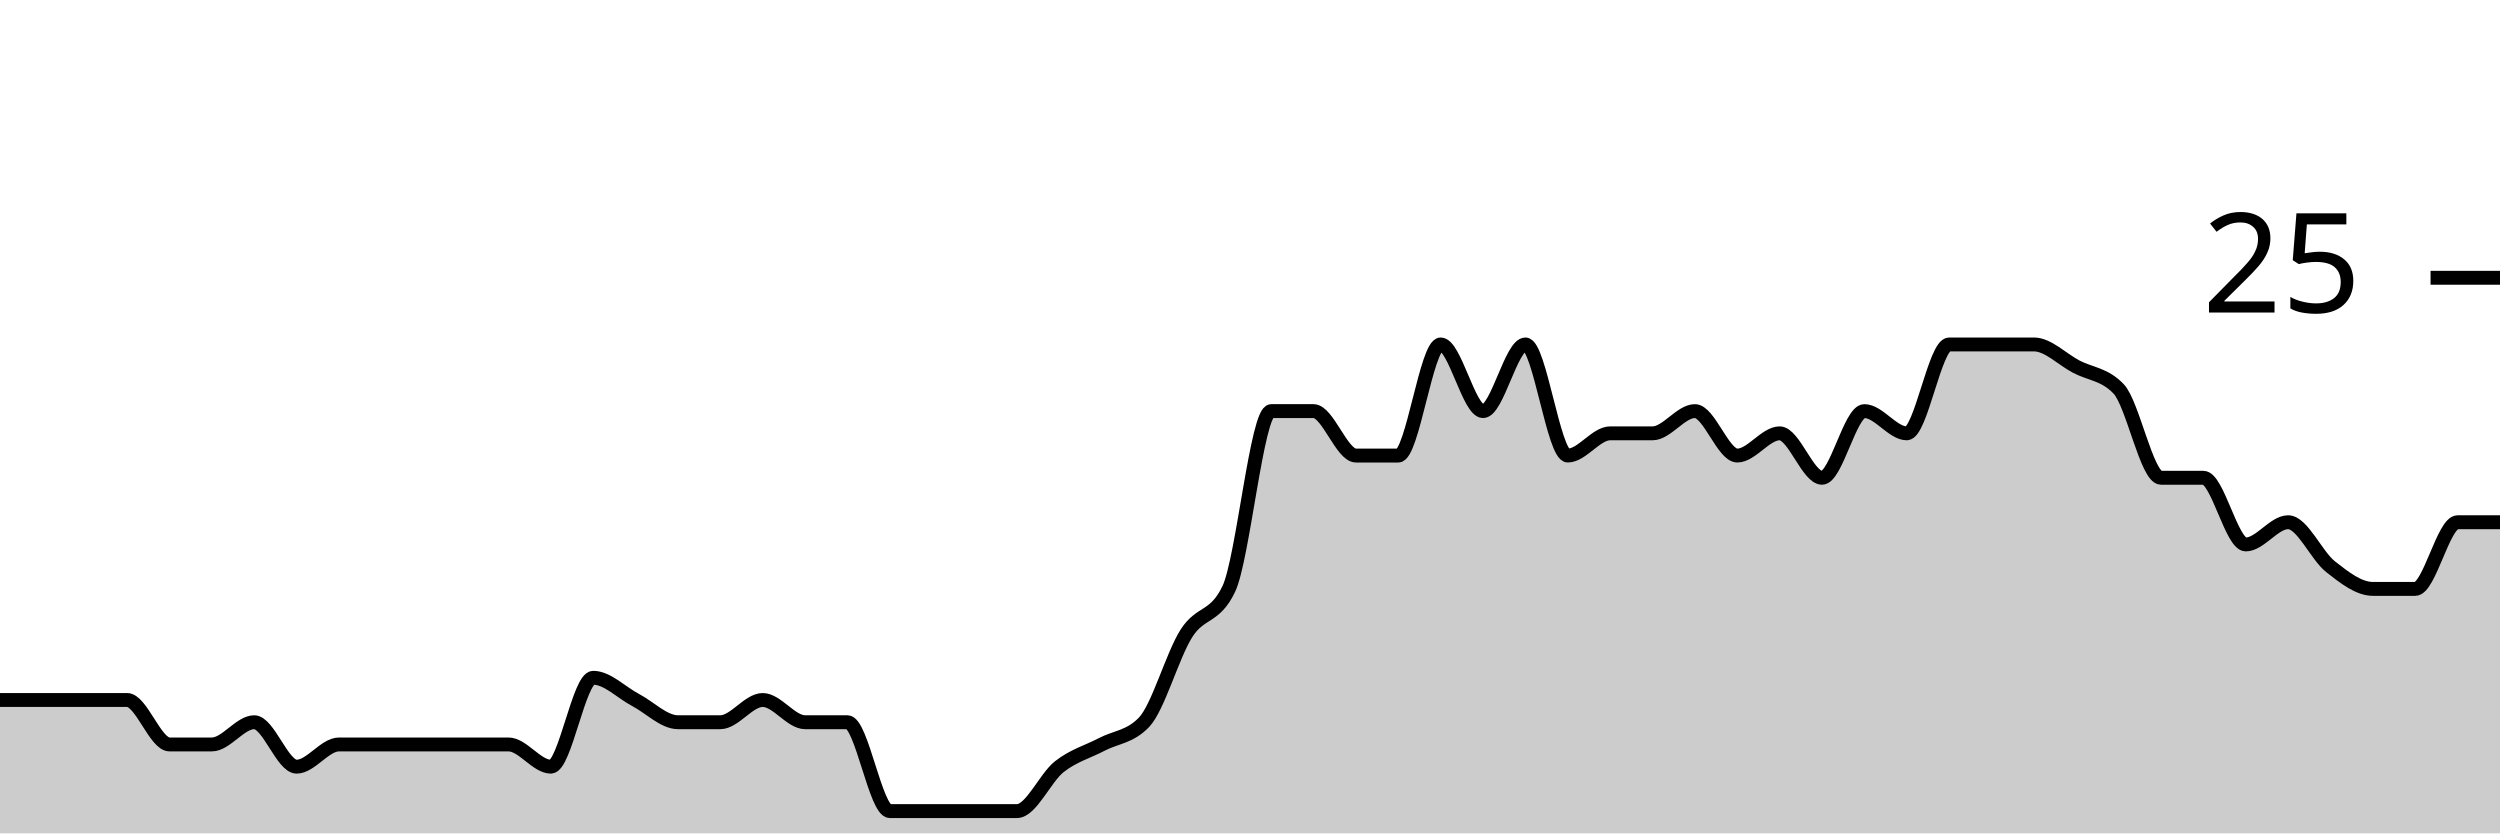
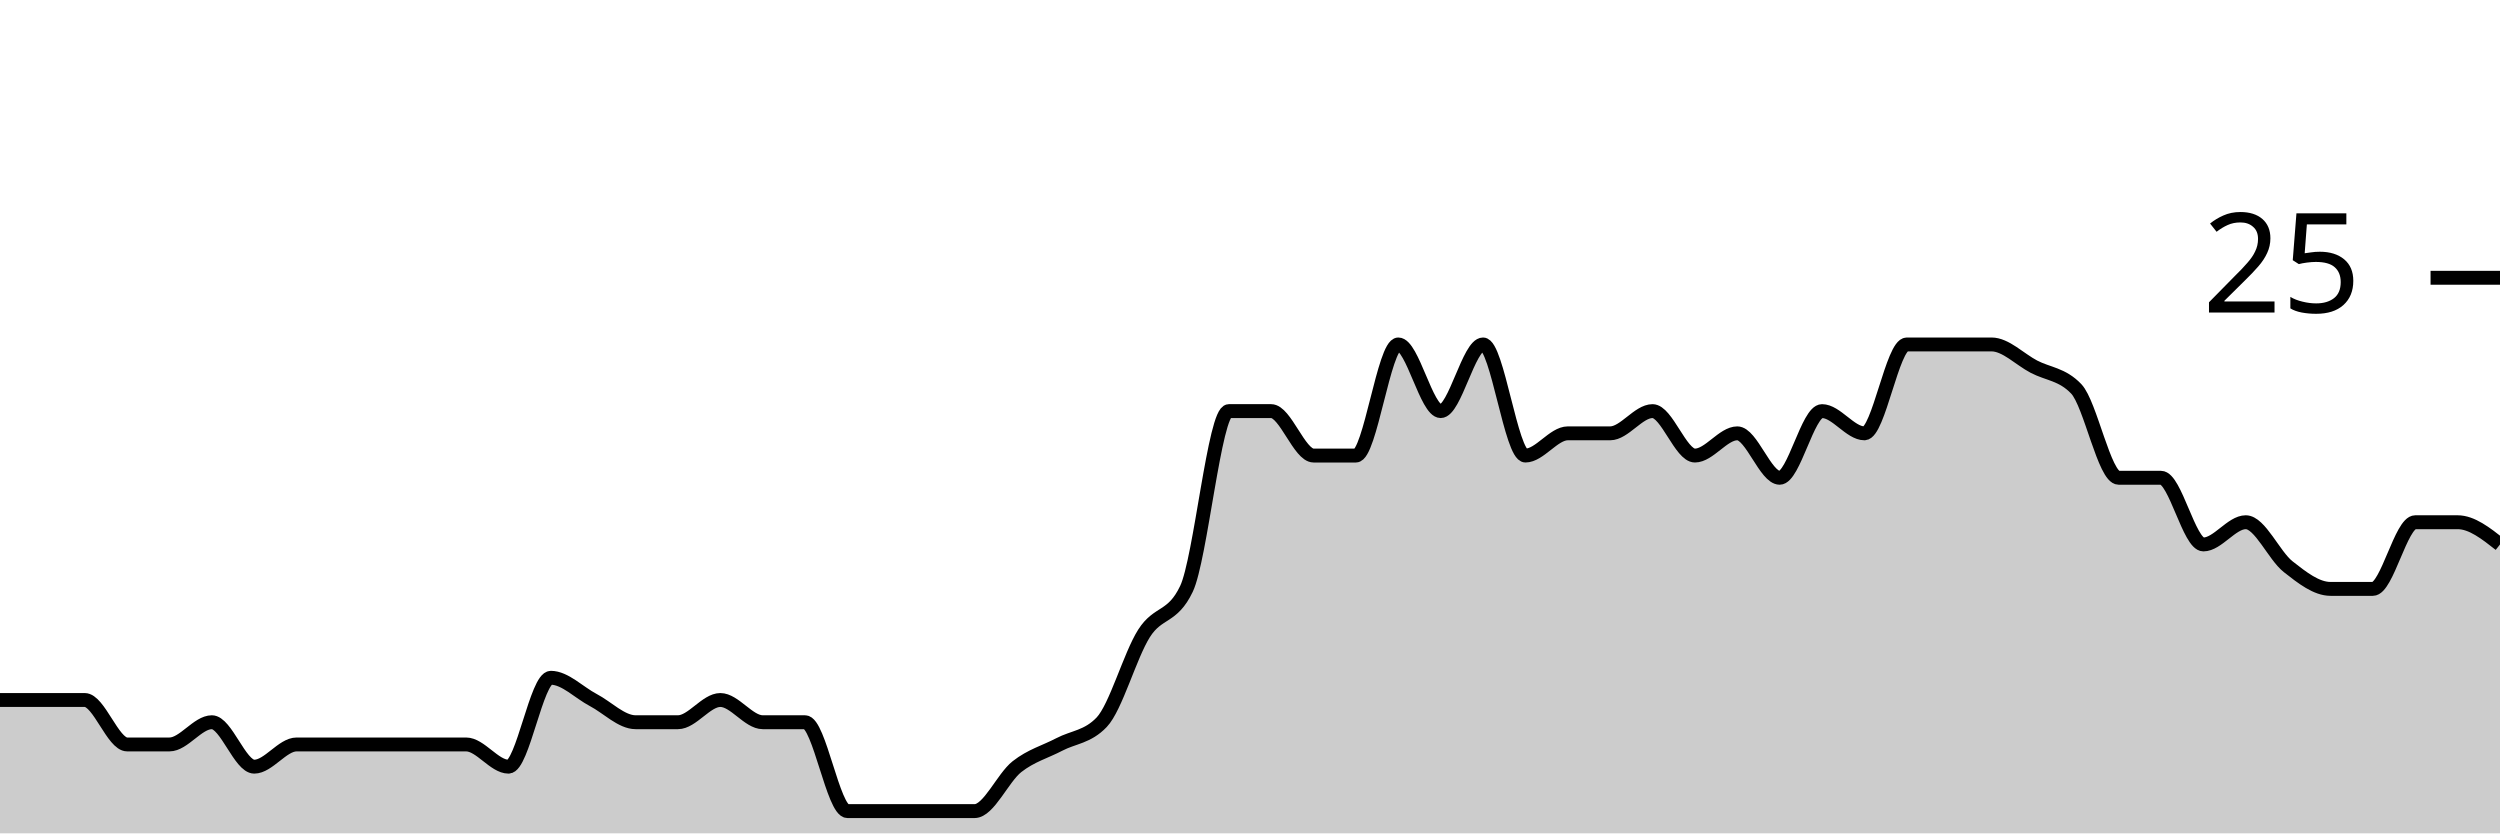
<svg xmlns="http://www.w3.org/2000/svg" viewBox="0 0 180 60">
  <g transform="translate(0,20)">
-     <path class="area" fill="rgba(0, 0, 0, 0.2)" d="M0,30.4C1.017,30.4,2.034,30.4,3.051,30.4C4.068,30.4,5.085,30.4,6.102,30.4C7.119,30.4,8.136,30.4,9.153,30.4C10.169,30.4,11.186,33.6,12.203,33.6C13.22,33.6,14.237,33.6,15.254,33.6C16.271,33.6,17.288,32,18.305,32C19.322,32,20.339,35.2,21.356,35.2C22.373,35.2,23.39,33.6,24.407,33.6C25.424,33.6,26.441,33.6,27.458,33.6C28.475,33.6,29.492,33.6,30.508,33.6C31.525,33.6,32.542,33.6,33.559,33.6C34.576,33.6,35.593,33.6,36.61,33.6C37.627,33.6,38.644,35.2,39.661,35.2C40.678,35.2,41.695,28.8,42.712,28.8C43.729,28.8,44.746,29.867,45.763,30.4C46.78,30.933,47.797,32,48.814,32C49.831,32,50.847,32,51.864,32C52.881,32,53.898,30.4,54.915,30.4C55.932,30.4,56.949,32,57.966,32C58.983,32,60,32,61.017,32C62.034,32,63.051,38.4,64.068,38.4C65.085,38.4,66.102,38.4,67.119,38.4C68.136,38.4,69.153,38.4,70.169,38.4C71.186,38.4,72.203,38.4,73.22,38.4C74.237,38.4,75.254,36,76.271,35.2C77.288,34.4,78.305,34.133,79.322,33.6C80.339,33.067,81.356,33.067,82.373,32C83.39,30.933,84.407,27.2,85.424,25.6C86.441,24,87.458,24.533,88.475,22.4C89.492,20.267,90.508,9.6,91.525,9.6C92.542,9.6,93.559,9.6,94.576,9.6C95.593,9.6,96.61,12.8,97.627,12.8C98.644,12.8,99.661,12.8,100.678,12.8C101.695,12.8,102.712,4.8,103.729,4.8C104.746,4.8,105.763,9.6,106.78,9.6C107.797,9.6,108.814,4.8,109.831,4.8C110.847,4.8,111.864,12.8,112.881,12.8C113.898,12.8,114.915,11.2,115.932,11.2C116.949,11.2,117.966,11.2,118.983,11.2C120,11.2,121.017,9.6,122.034,9.6C123.051,9.6,124.068,12.8,125.085,12.8C126.102,12.8,127.119,11.2,128.136,11.2C129.153,11.2,130.169,14.4,131.186,14.4C132.203,14.4,133.22,9.6,134.237,9.6C135.254,9.6,136.271,11.2,137.288,11.2C138.305,11.2,139.322,4.8,140.339,4.8C141.356,4.8,142.373,4.8,143.39,4.8C144.407,4.8,145.424,4.8,146.441,4.8C147.458,4.8,148.475,5.867,149.492,6.4C150.508,6.933,151.525,6.933,152.542,8C153.559,9.067,154.576,14.4,155.593,14.4C156.61,14.4,157.627,14.4,158.644,14.4C159.661,14.4,160.678,19.2,161.695,19.2C162.712,19.2,163.729,17.6,164.746,17.6C165.763,17.6,166.78,20,167.797,20.8C168.814,21.6,169.831,22.4,170.847,22.4C171.864,22.4,172.881,22.4,173.898,22.4C174.915,22.4,175.932,17.6,176.949,17.6C177.966,17.6,178.983,17.6,180,17.6L180,40C178.983,40,177.966,40,176.949,40C175.932,40,174.915,40,173.898,40C172.881,40,171.864,40,170.847,40C169.831,40,168.814,40,167.797,40C166.78,40,165.763,40,164.746,40C163.729,40,162.712,40,161.695,40C160.678,40,159.661,40,158.644,40C157.627,40,156.61,40,155.593,40C154.576,40,153.559,40,152.542,40C151.525,40,150.508,40,149.492,40C148.475,40,147.458,40,146.441,40C145.424,40,144.407,40,143.39,40C142.373,40,141.356,40,140.339,40C139.322,40,138.305,40,137.288,40C136.271,40,135.254,40,134.237,40C133.22,40,132.203,40,131.186,40C130.169,40,129.153,40,128.136,40C127.119,40,126.102,40,125.085,40C124.068,40,123.051,40,122.034,40C121.017,40,120,40,118.983,40C117.966,40,116.949,40,115.932,40C114.915,40,113.898,40,112.881,40C111.864,40,110.847,40,109.831,40C108.814,40,107.797,40,106.78,40C105.763,40,104.746,40,103.729,40C102.712,40,101.695,40,100.678,40C99.661,40,98.644,40,97.627,40C96.61,40,95.593,40,94.576,40C93.559,40,92.542,40,91.525,40C90.508,40,89.492,40,88.475,40C87.458,40,86.441,40,85.424,40C84.407,40,83.39,40,82.373,40C81.356,40,80.339,40,79.322,40C78.305,40,77.288,40,76.271,40C75.254,40,74.237,40,73.22,40C72.203,40,71.186,40,70.169,40C69.153,40,68.136,40,67.119,40C66.102,40,65.085,40,64.068,40C63.051,40,62.034,40,61.017,40C60,40,58.983,40,57.966,40C56.949,40,55.932,40,54.915,40C53.898,40,52.881,40,51.864,40C50.847,40,49.831,40,48.814,40C47.797,40,46.78,40,45.763,40C44.746,40,43.729,40,42.712,40C41.695,40,40.678,40,39.661,40C38.644,40,37.627,40,36.61,40C35.593,40,34.576,40,33.559,40C32.542,40,31.525,40,30.508,40C29.492,40,28.475,40,27.458,40C26.441,40,25.424,40,24.407,40C23.39,40,22.373,40,21.356,40C20.339,40,19.322,40,18.305,40C17.288,40,16.271,40,15.254,40C14.237,40,13.22,40,12.203,40C11.186,40,10.169,40,9.153,40C8.136,40,7.119,40,6.102,40C5.085,40,4.068,40,3.051,40C2.034,40,1.017,40,0,40Z" />
-     <path class="line" stroke="black" fill="none" d="M0,30.4C1.017,30.4,2.034,30.4,3.051,30.4C4.068,30.4,5.085,30.4,6.102,30.4C7.119,30.4,8.136,30.4,9.153,30.4C10.169,30.4,11.186,33.6,12.203,33.6C13.22,33.6,14.237,33.6,15.254,33.6C16.271,33.6,17.288,32,18.305,32C19.322,32,20.339,35.2,21.356,35.2C22.373,35.2,23.39,33.6,24.407,33.6C25.424,33.6,26.441,33.6,27.458,33.6C28.475,33.6,29.492,33.6,30.508,33.6C31.525,33.6,32.542,33.6,33.559,33.6C34.576,33.6,35.593,33.6,36.61,33.6C37.627,33.6,38.644,35.2,39.661,35.2C40.678,35.2,41.695,28.8,42.712,28.8C43.729,28.8,44.746,29.867,45.763,30.4C46.78,30.933,47.797,32,48.814,32C49.831,32,50.847,32,51.864,32C52.881,32,53.898,30.4,54.915,30.4C55.932,30.4,56.949,32,57.966,32C58.983,32,60,32,61.017,32C62.034,32,63.051,38.4,64.068,38.4C65.085,38.4,66.102,38.4,67.119,38.4C68.136,38.4,69.153,38.4,70.169,38.4C71.186,38.4,72.203,38.4,73.22,38.4C74.237,38.4,75.254,36,76.271,35.2C77.288,34.4,78.305,34.133,79.322,33.6C80.339,33.067,81.356,33.067,82.373,32C83.39,30.933,84.407,27.2,85.424,25.6C86.441,24,87.458,24.533,88.475,22.4C89.492,20.267,90.508,9.6,91.525,9.6C92.542,9.6,93.559,9.6,94.576,9.6C95.593,9.6,96.61,12.8,97.627,12.8C98.644,12.8,99.661,12.8,100.678,12.8C101.695,12.8,102.712,4.8,103.729,4.8C104.746,4.8,105.763,9.6,106.78,9.6C107.797,9.6,108.814,4.8,109.831,4.8C110.847,4.8,111.864,12.8,112.881,12.8C113.898,12.8,114.915,11.2,115.932,11.2C116.949,11.2,117.966,11.2,118.983,11.2C120,11.2,121.017,9.6,122.034,9.6C123.051,9.6,124.068,12.8,125.085,12.8C126.102,12.8,127.119,11.2,128.136,11.2C129.153,11.2,130.169,14.4,131.186,14.4C132.203,14.4,133.22,9.6,134.237,9.6C135.254,9.6,136.271,11.2,137.288,11.2C138.305,11.2,139.322,4.8,140.339,4.8C141.356,4.8,142.373,4.8,143.39,4.8C144.407,4.8,145.424,4.8,146.441,4.8C147.458,4.8,148.475,5.867,149.492,6.4C150.508,6.933,151.525,6.933,152.542,8C153.559,9.067,154.576,14.4,155.593,14.4C156.61,14.4,157.627,14.4,158.644,14.4C159.661,14.4,160.678,19.2,161.695,19.2C162.712,19.2,163.729,17.6,164.746,17.6C165.763,17.6,166.78,20,167.797,20.8C168.814,21.6,169.831,22.4,170.847,22.4C171.864,22.4,172.881,22.4,173.898,22.4C174.915,22.4,175.932,17.6,176.949,17.6C177.966,17.6,178.983,17.6,180,17.6" />
+     <path class="area" fill="rgba(0, 0, 0, 0.2)" d="M0,30.4C1.017,30.4,2.034,30.4,3.051,30.4C4.068,30.4,5.085,30.4,6.102,30.4C7.119,30.4,8.136,33.6,9.153,33.6C10.169,33.6,11.186,33.6,12.203,33.6C13.22,33.6,14.237,32,15.254,32C16.271,32,17.288,35.2,18.305,35.2C19.322,35.2,20.339,33.6,21.356,33.6C22.373,33.6,23.39,33.6,24.407,33.6C25.424,33.6,26.441,33.6,27.458,33.6C28.475,33.6,29.492,33.6,30.508,33.6C31.525,33.6,32.542,33.6,33.559,33.6C34.576,33.6,35.593,35.2,36.61,35.2C37.627,35.2,38.644,28.8,39.661,28.8C40.678,28.8,41.695,29.867,42.712,30.4C43.729,30.933,44.746,32,45.763,32C46.78,32,47.797,32,48.814,32C49.831,32,50.847,30.4,51.864,30.4C52.881,30.4,53.898,32,54.915,32C55.932,32,56.949,32,57.966,32C58.983,32,60,38.4,61.017,38.4C62.034,38.4,63.051,38.4,64.068,38.4C65.085,38.4,66.102,38.4,67.119,38.4C68.136,38.4,69.153,38.4,70.169,38.4C71.186,38.4,72.203,36,73.22,35.2C74.237,34.4,75.254,34.133,76.271,33.6C77.288,33.067,78.305,33.067,79.322,32C80.339,30.933,81.356,27.2,82.373,25.6C83.39,24,84.407,24.533,85.424,22.4C86.441,20.267,87.458,9.6,88.475,9.6C89.492,9.6,90.508,9.6,91.525,9.6C92.542,9.6,93.559,12.8,94.576,12.8C95.593,12.8,96.61,12.8,97.627,12.8C98.644,12.8,99.661,4.8,100.678,4.8C101.695,4.8,102.712,9.6,103.729,9.6C104.746,9.6,105.763,4.8,106.78,4.8C107.797,4.8,108.814,12.8,109.831,12.8C110.847,12.8,111.864,11.2,112.881,11.2C113.898,11.2,114.915,11.2,115.932,11.2C116.949,11.2,117.966,9.6,118.983,9.6C120,9.6,121.017,12.8,122.034,12.8C123.051,12.8,124.068,11.2,125.085,11.2C126.102,11.2,127.119,14.4,128.136,14.4C129.153,14.4,130.169,9.6,131.186,9.6C132.203,9.6,133.22,11.2,134.237,11.2C135.254,11.2,136.271,4.8,137.288,4.8C138.305,4.8,139.322,4.8,140.339,4.8C141.356,4.8,142.373,4.8,143.39,4.8C144.407,4.8,145.424,5.867,146.441,6.4C147.458,6.933,148.475,6.933,149.492,8C150.508,9.067,151.525,14.4,152.542,14.4C153.559,14.4,154.576,14.4,155.593,14.4C156.61,14.4,157.627,19.2,158.644,19.2C159.661,19.2,160.678,17.6,161.695,17.6C162.712,17.6,163.729,20,164.746,20.8C165.763,21.6,166.78,22.4,167.797,22.4C168.814,22.4,169.831,22.4,170.847,22.4C171.864,22.4,172.881,17.6,173.898,17.6C174.915,17.6,175.932,17.6,176.949,17.6C177.966,17.6,178.983,18.4,180,19.2L180,40C178.983,40,177.966,40,176.949,40C175.932,40,174.915,40,173.898,40C172.881,40,171.864,40,170.847,40C169.831,40,168.814,40,167.797,40C166.78,40,165.763,40,164.746,40C163.729,40,162.712,40,161.695,40C160.678,40,159.661,40,158.644,40C157.627,40,156.61,40,155.593,40C154.576,40,153.559,40,152.542,40C151.525,40,150.508,40,149.492,40C148.475,40,147.458,40,146.441,40C145.424,40,144.407,40,143.39,40C142.373,40,141.356,40,140.339,40C139.322,40,138.305,40,137.288,40C136.271,40,135.254,40,134.237,40C133.22,40,132.203,40,131.186,40C130.169,40,129.153,40,128.136,40C127.119,40,126.102,40,125.085,40C124.068,40,123.051,40,122.034,40C121.017,40,120,40,118.983,40C117.966,40,116.949,40,115.932,40C114.915,40,113.898,40,112.881,40C111.864,40,110.847,40,109.831,40C108.814,40,107.797,40,106.78,40C105.763,40,104.746,40,103.729,40C102.712,40,101.695,40,100.678,40C99.661,40,98.644,40,97.627,40C96.61,40,95.593,40,94.576,40C93.559,40,92.542,40,91.525,40C90.508,40,89.492,40,88.475,40C87.458,40,86.441,40,85.424,40C84.407,40,83.39,40,82.373,40C81.356,40,80.339,40,79.322,40C78.305,40,77.288,40,76.271,40C75.254,40,74.237,40,73.22,40C72.203,40,71.186,40,70.169,40C69.153,40,68.136,40,67.119,40C66.102,40,65.085,40,64.068,40C63.051,40,62.034,40,61.017,40C60,40,58.983,40,57.966,40C56.949,40,55.932,40,54.915,40C53.898,40,52.881,40,51.864,40C50.847,40,49.831,40,48.814,40C47.797,40,46.78,40,45.763,40C44.746,40,43.729,40,42.712,40C41.695,40,40.678,40,39.661,40C38.644,40,37.627,40,36.61,40C35.593,40,34.576,40,33.559,40C32.542,40,31.525,40,30.508,40C29.492,40,28.475,40,27.458,40C26.441,40,25.424,40,24.407,40C23.39,40,22.373,40,21.356,40C20.339,40,19.322,40,18.305,40C17.288,40,16.271,40,15.254,40C14.237,40,13.22,40,12.203,40C11.186,40,10.169,40,9.153,40C8.136,40,7.119,40,6.102,40C5.085,40,4.068,40,3.051,40C2.034,40,1.017,40,0,40Z" />
+     <path class="line" stroke="black" fill="none" d="M0,30.4C1.017,30.4,2.034,30.4,3.051,30.4C4.068,30.4,5.085,30.4,6.102,30.4C7.119,30.4,8.136,33.6,9.153,33.6C10.169,33.6,11.186,33.6,12.203,33.6C13.22,33.6,14.237,32,15.254,32C16.271,32,17.288,35.2,18.305,35.2C19.322,35.2,20.339,33.6,21.356,33.6C22.373,33.6,23.39,33.6,24.407,33.6C25.424,33.6,26.441,33.6,27.458,33.6C28.475,33.6,29.492,33.6,30.508,33.6C31.525,33.6,32.542,33.6,33.559,33.6C34.576,33.6,35.593,35.2,36.61,35.2C37.627,35.2,38.644,28.8,39.661,28.8C40.678,28.8,41.695,29.867,42.712,30.4C43.729,30.933,44.746,32,45.763,32C46.78,32,47.797,32,48.814,32C49.831,32,50.847,30.4,51.864,30.4C52.881,30.4,53.898,32,54.915,32C55.932,32,56.949,32,57.966,32C58.983,32,60,38.4,61.017,38.4C62.034,38.4,63.051,38.4,64.068,38.4C65.085,38.4,66.102,38.4,67.119,38.4C68.136,38.4,69.153,38.4,70.169,38.4C71.186,38.4,72.203,36,73.22,35.2C74.237,34.4,75.254,34.133,76.271,33.6C77.288,33.067,78.305,33.067,79.322,32C80.339,30.933,81.356,27.2,82.373,25.6C83.39,24,84.407,24.533,85.424,22.4C86.441,20.267,87.458,9.6,88.475,9.6C89.492,9.6,90.508,9.6,91.525,9.6C92.542,9.6,93.559,12.8,94.576,12.8C95.593,12.8,96.61,12.8,97.627,12.8C98.644,12.8,99.661,4.8,100.678,4.8C101.695,4.8,102.712,9.6,103.729,9.6C104.746,9.6,105.763,4.8,106.78,4.8C107.797,4.8,108.814,12.8,109.831,12.8C110.847,12.8,111.864,11.2,112.881,11.2C113.898,11.2,114.915,11.2,115.932,11.2C116.949,11.2,117.966,9.6,118.983,9.6C120,9.6,121.017,12.8,122.034,12.8C123.051,12.8,124.068,11.2,125.085,11.2C126.102,11.2,127.119,14.4,128.136,14.4C129.153,14.4,130.169,9.6,131.186,9.6C132.203,9.6,133.22,11.2,134.237,11.2C135.254,11.2,136.271,4.8,137.288,4.8C138.305,4.8,139.322,4.8,140.339,4.8C141.356,4.8,142.373,4.8,143.39,4.8C144.407,4.8,145.424,5.867,146.441,6.4C147.458,6.933,148.475,6.933,149.492,8C150.508,9.067,151.525,14.4,152.542,14.4C153.559,14.4,154.576,14.4,155.593,14.4C156.61,14.4,157.627,19.2,158.644,19.2C159.661,19.2,160.678,17.6,161.695,17.6C162.712,17.6,163.729,20,164.746,20.8C165.763,21.6,166.78,22.4,167.797,22.4C168.814,22.4,169.831,22.4,170.847,22.4C171.864,22.4,172.881,17.6,173.898,17.6C174.915,17.6,175.932,17.6,176.949,17.6C177.966,17.6,178.983,18.4,180,19.2" />
    <path class="axis-ceiling" stroke-width="1" stroke="black" fill="none" d="M175,0L180,0" />
    <text class="axis-ceiling-label" font-family="sans-serif" text-anchor="end" font-size="10px" x="170" y="2.5">25</text>
  </g>
</svg>
